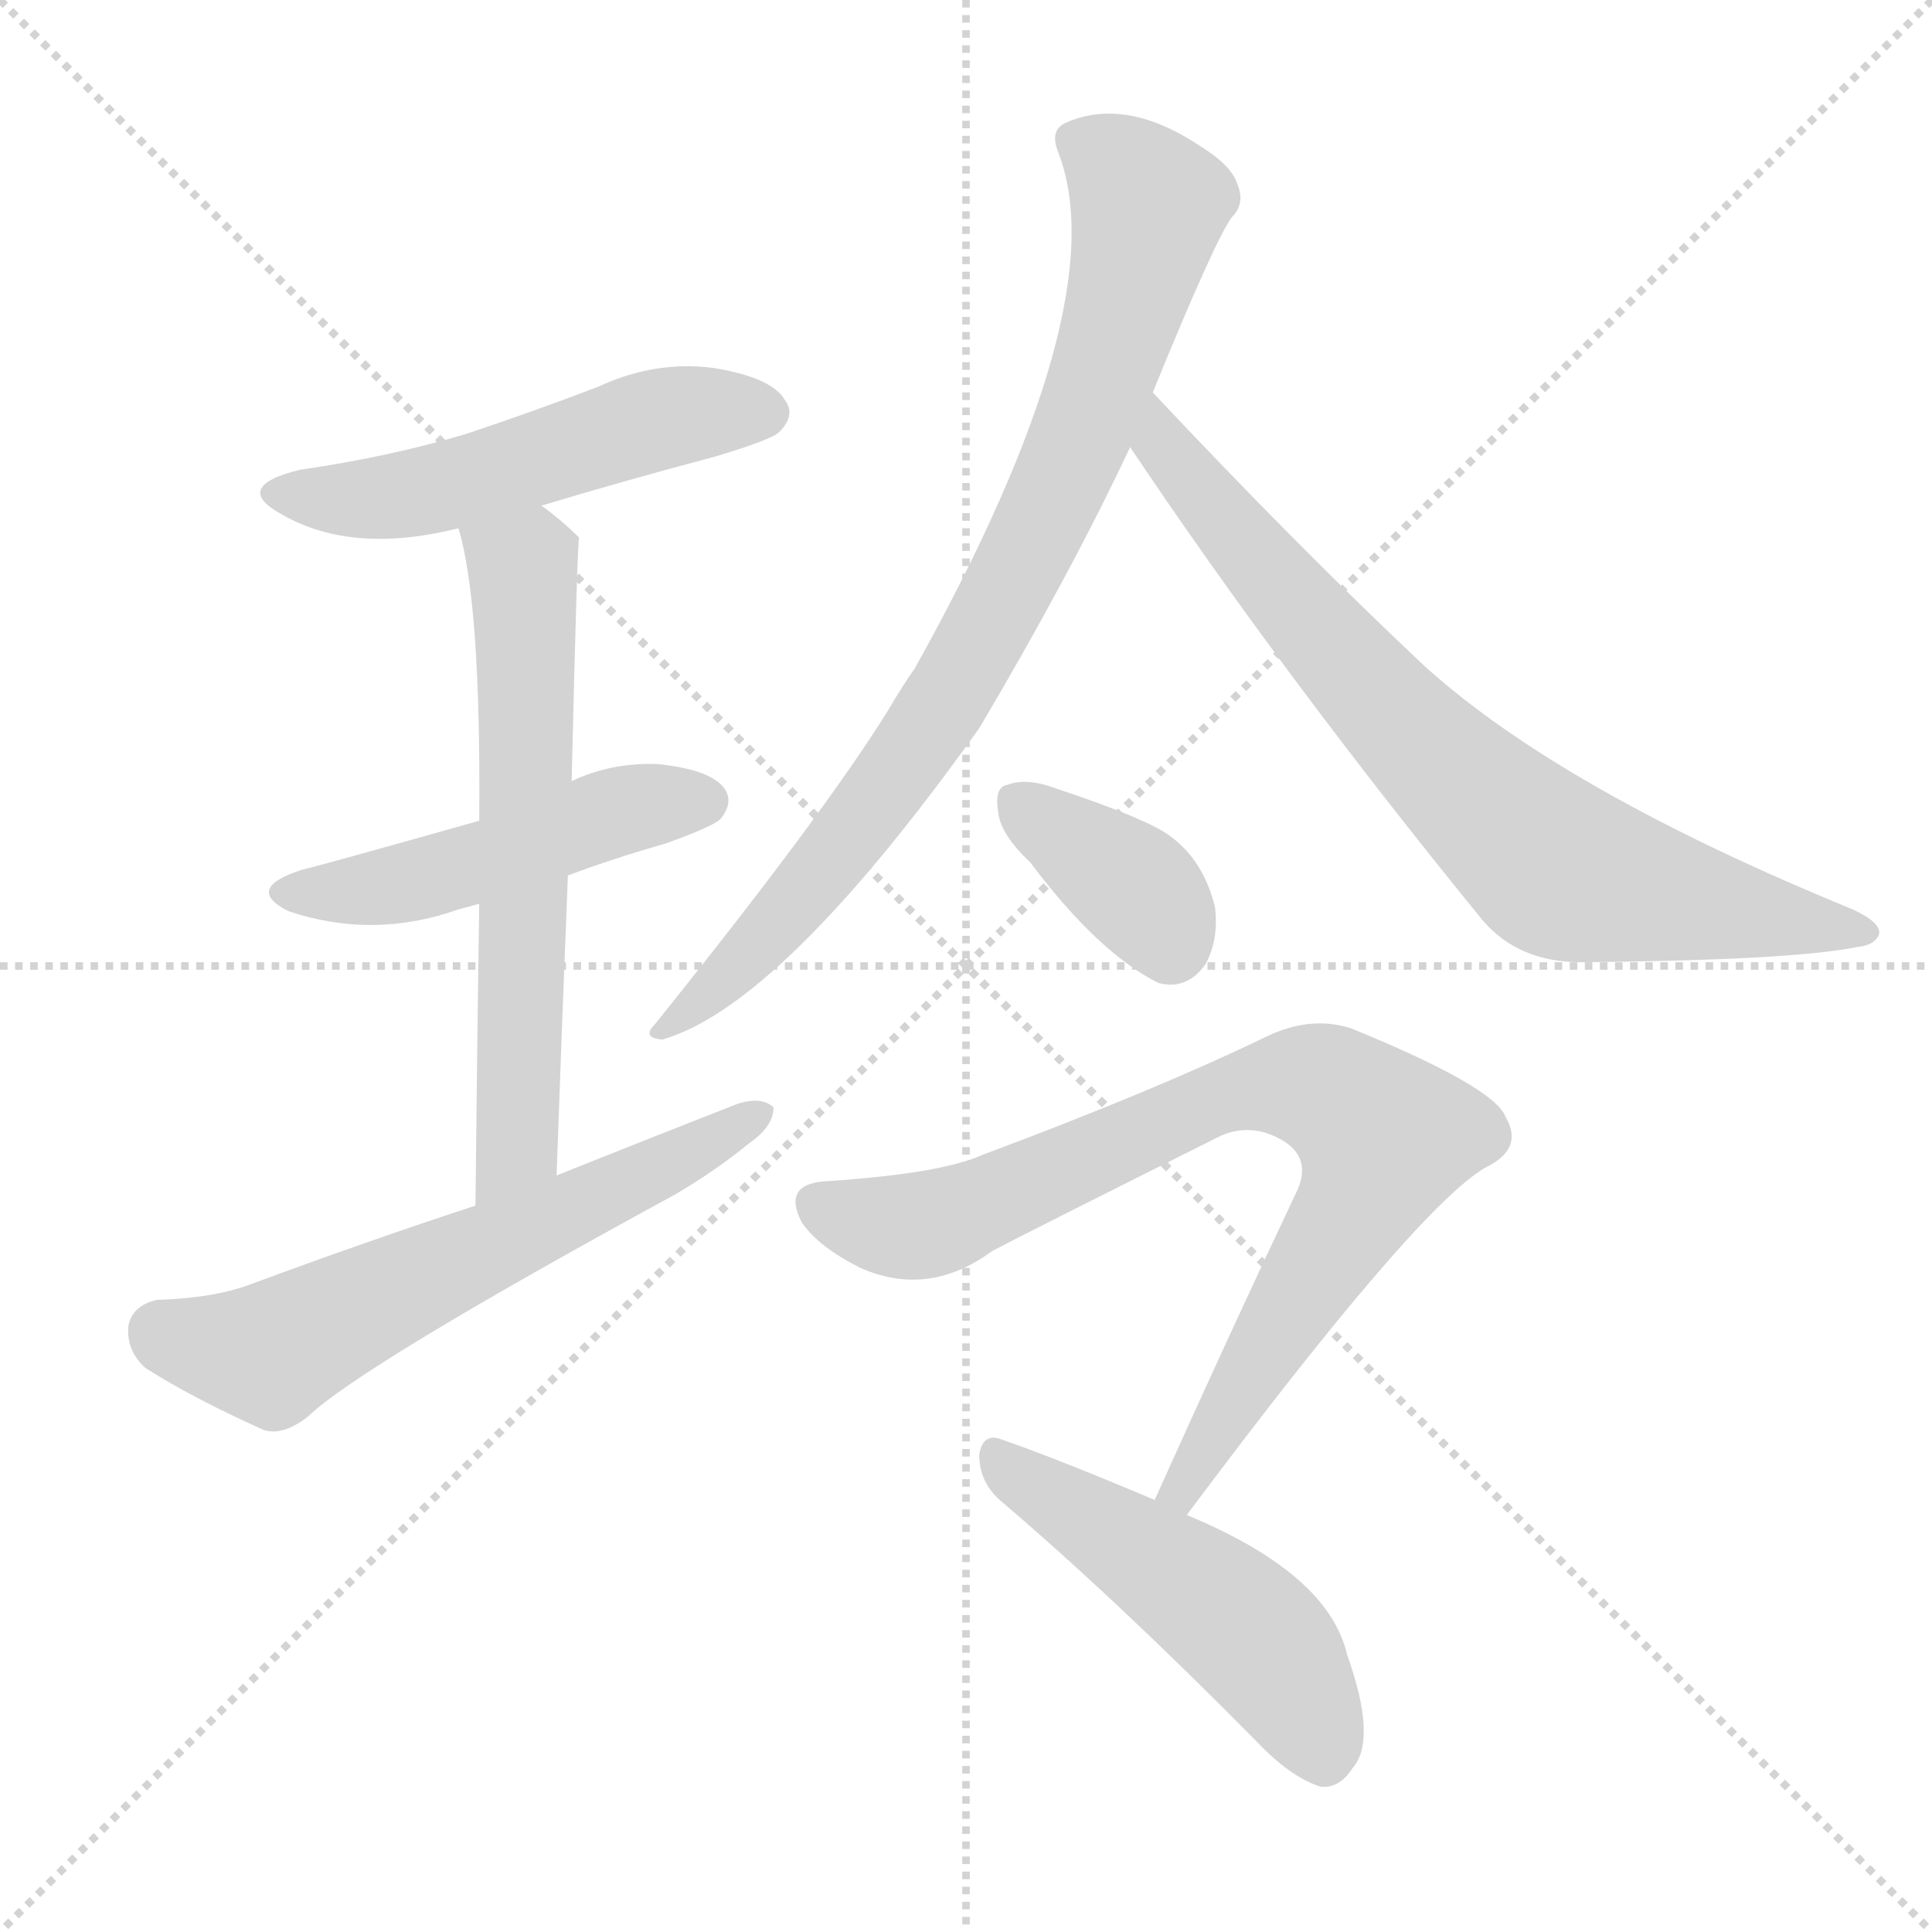
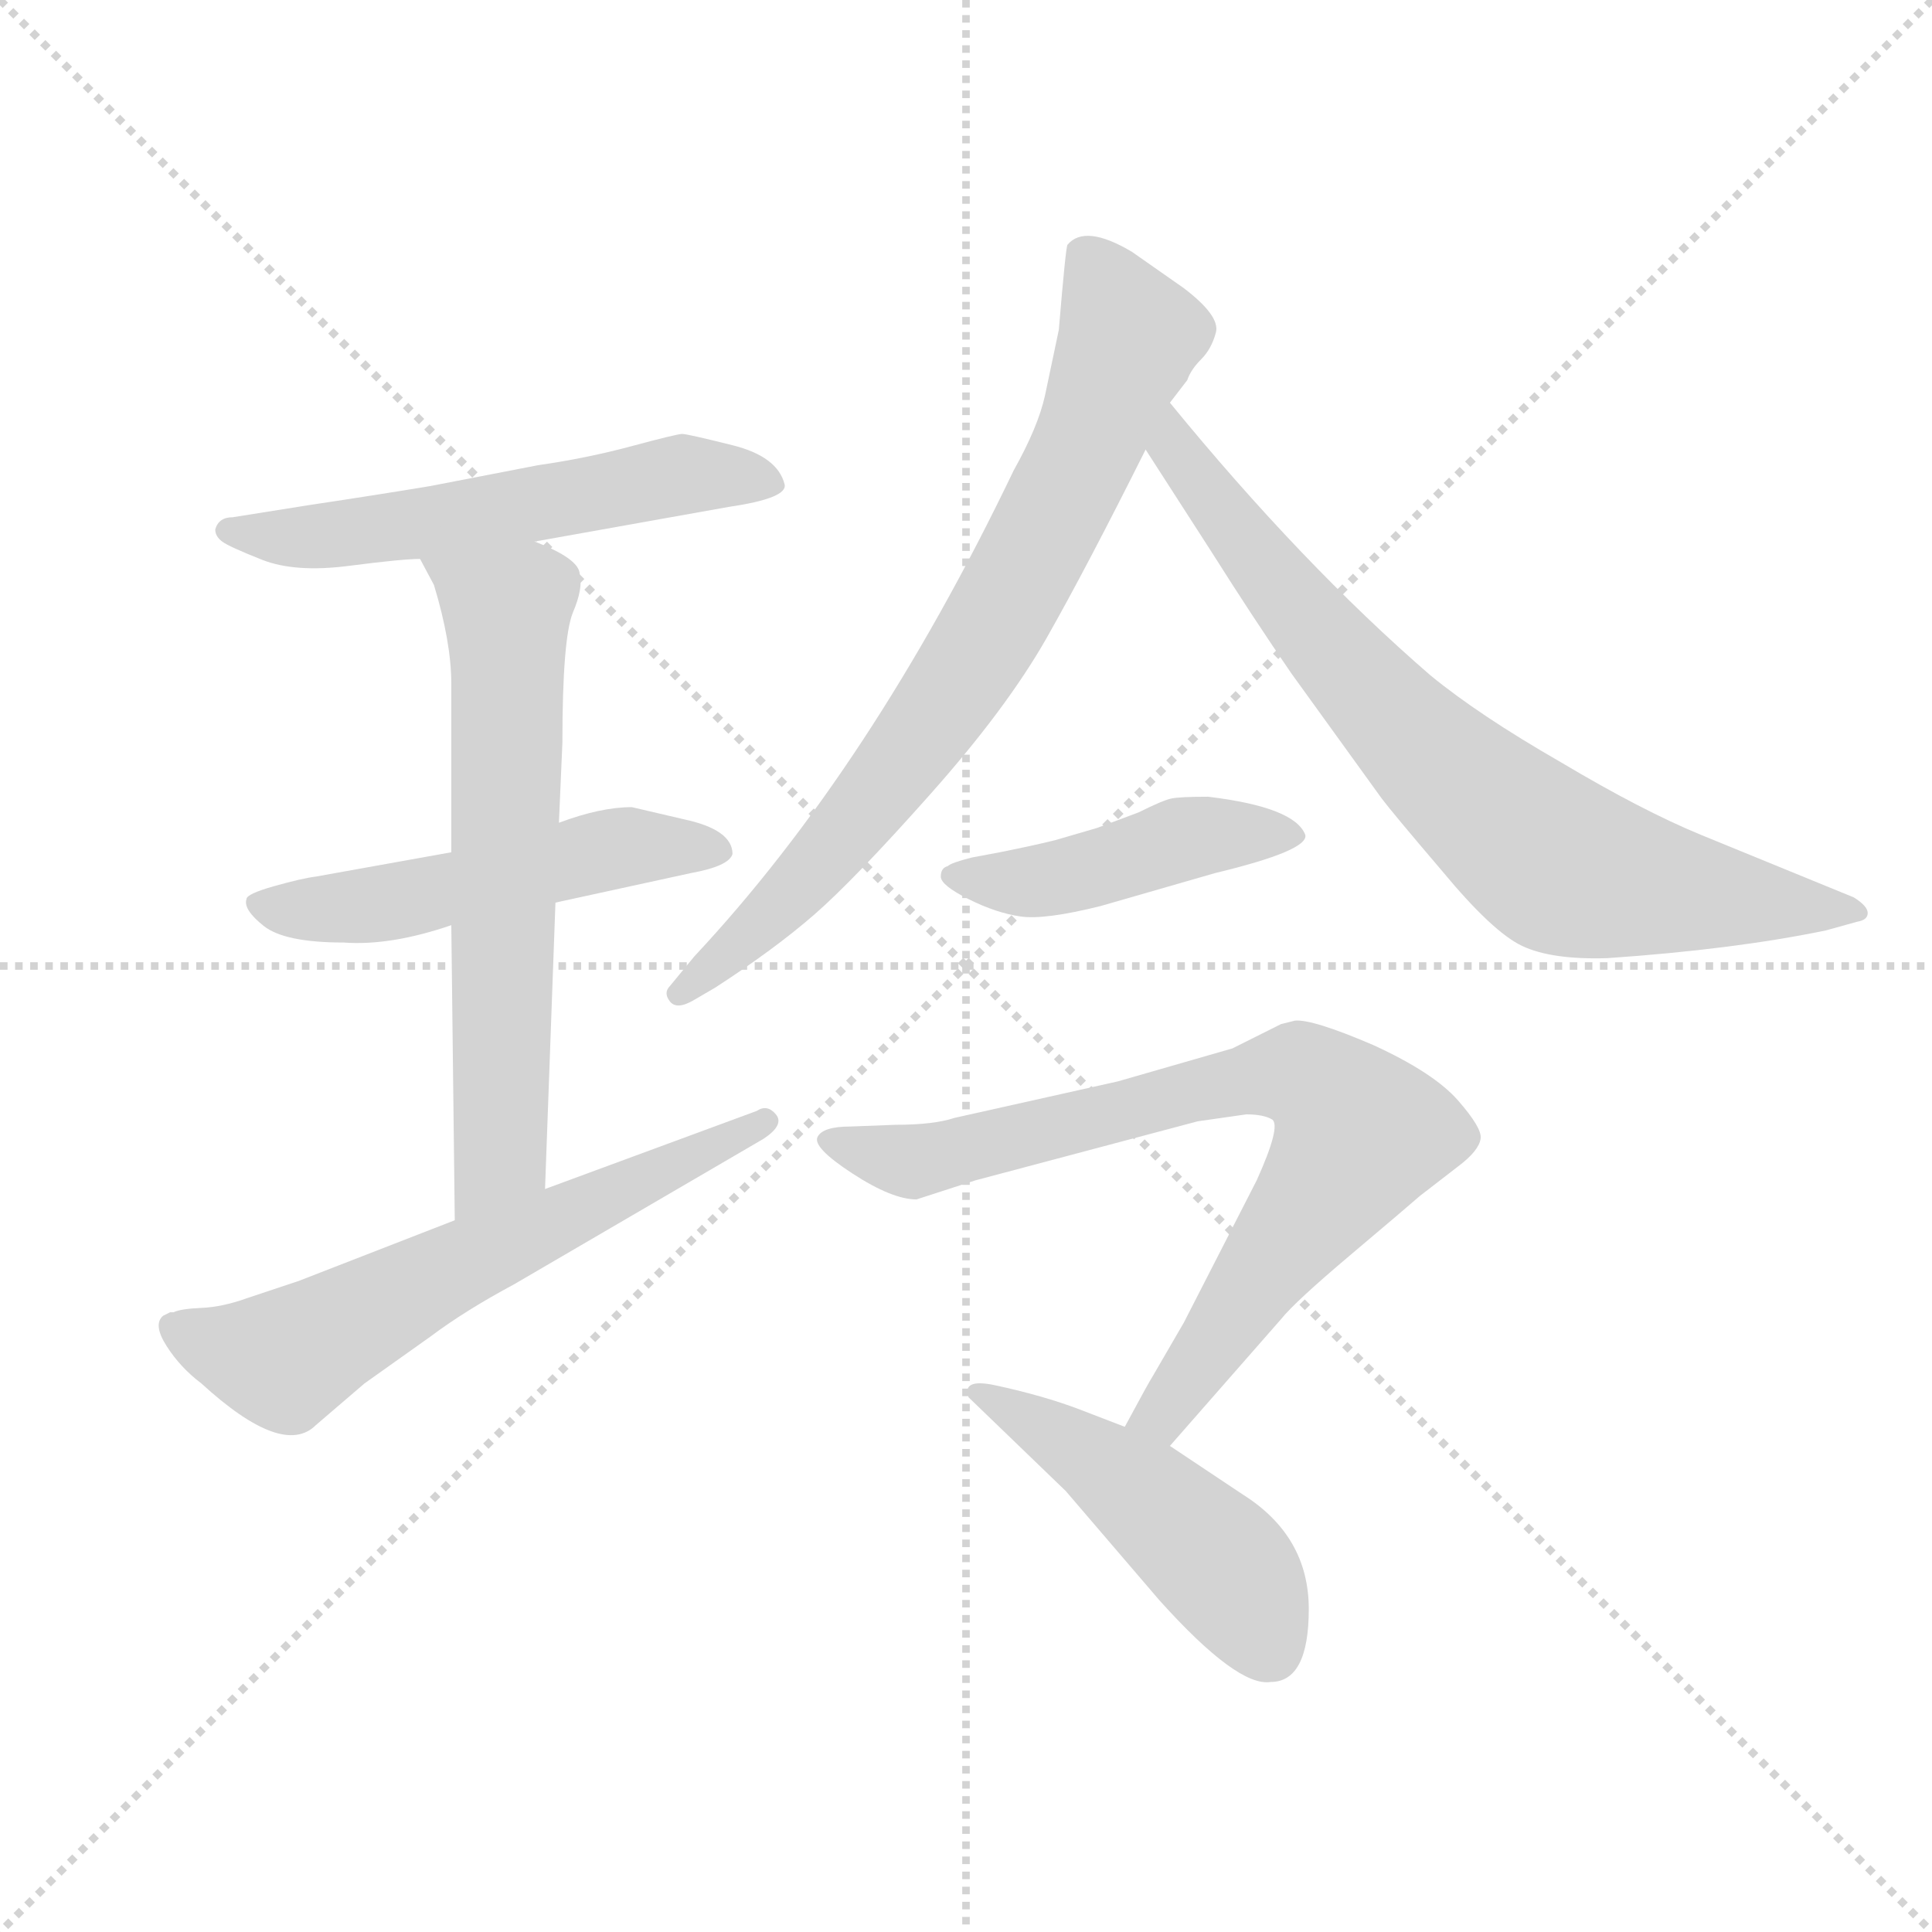
<svg xmlns="http://www.w3.org/2000/svg" version="1.1" viewBox="0 0 1024 1024">
  <g stroke="lightgray" stroke-dasharray="1,1" stroke-width="1" transform="scale(4, 4)">
    <line x1="0" y1="0" x2="256" y2="256" />
    <line x1="256" y1="0" x2="0" y2="256" />
    <line x1="128" y1="0" x2="128" y2="256" />
    <line x1="0" y1="128" x2="256" y2="128" />
  </g>
-   <g transform="scale(1, -1) translate(0, -900)">
+   <g transform="scale(0.92, -0.92) translate(60, -830)">
    <style type="text/css">
      
        @keyframes keyframes0 {
          from {
            stroke: blue;
-             stroke-dashoffset: 517;
+             stroke-dashoffset: 570;
+             stroke-width: 128;
+           }
+           65% {
+             animation-timing-function: step-end;
+             stroke: blue;
+             stroke-dashoffset: 0;
+             stroke-width: 128;
+           }
+           to {
+             stroke: black;
+             stroke-width: 1024;
+           }
+         }
+         #make-me-a-hanzi-animation-0 {
+           animation: keyframes0 0.714s both;
+           animation-delay: 0s;
+           animation-timing-function: linear;
+         }
+       
+         @keyframes keyframes1 {
+           from {
+             stroke: blue;
+             stroke-dashoffset: 527;
            stroke-width: 128;
          }
          63% {
            animation-timing-function: step-end;
            stroke: blue;
            stroke-dashoffset: 0;
            stroke-width: 128;
          }
          to {
            stroke: black;
            stroke-width: 1024;
          }
        }
-         #make-me-a-hanzi-animation-0 {
-           animation: keyframes0 0.671s both;
-           animation-delay: 0s;
-           animation-timing-function: linear;
-         }
-       
-         @keyframes keyframes1 {
-           from {
-             stroke: blue;
-             stroke-dashoffset: 483;
+         #make-me-a-hanzi-animation-1 {
+           animation: keyframes1 0.679s both;
+           animation-delay: 0.714s;
+           animation-timing-function: linear;
+         }
+       
+         @keyframes keyframes2 {
+           from {
+             stroke: blue;
+             stroke-dashoffset: 657;
+             stroke-width: 128;
+           }
+           68% {
+             animation-timing-function: step-end;
+             stroke: blue;
+             stroke-dashoffset: 0;
+             stroke-width: 128;
+           }
+           to {
+             stroke: black;
+             stroke-width: 1024;
+           }
+         }
+         #make-me-a-hanzi-animation-2 {
+           animation: keyframes2 0.785s both;
+           animation-delay: 1.393s;
+           animation-timing-function: linear;
+         }
+       
+         @keyframes keyframes3 {
+           from {
+             stroke: blue;
+             stroke-dashoffset: 631;
+             stroke-width: 128;
+           }
+           67% {
+             animation-timing-function: step-end;
+             stroke: blue;
+             stroke-dashoffset: 0;
+             stroke-width: 128;
+           }
+           to {
+             stroke: black;
+             stroke-width: 1024;
+           }
+         }
+         #make-me-a-hanzi-animation-3 {
+           animation: keyframes3 0.764s both;
+           animation-delay: 2.177s;
+           animation-timing-function: linear;
+         }
+       
+         @keyframes keyframes4 {
+           from {
+             stroke: blue;
+             stroke-dashoffset: 776;
+             stroke-width: 128;
+           }
+           72% {
+             animation-timing-function: step-end;
+             stroke: blue;
+             stroke-dashoffset: 0;
+             stroke-width: 128;
+           }
+           to {
+             stroke: black;
+             stroke-width: 1024;
+           }
+         }
+         #make-me-a-hanzi-animation-4 {
+           animation: keyframes4 0.882s both;
+           animation-delay: 2.941s;
+           animation-timing-function: linear;
+         }
+       
+         @keyframes keyframes5 {
+           from {
+             stroke: blue;
+             stroke-dashoffset: 773;
+             stroke-width: 128;
+           }
+           72% {
+             animation-timing-function: step-end;
+             stroke: blue;
+             stroke-dashoffset: 0;
+             stroke-width: 128;
+           }
+           to {
+             stroke: black;
+             stroke-width: 1024;
+           }
+         }
+         #make-me-a-hanzi-animation-5 {
+           animation: keyframes5 0.879s both;
+           animation-delay: 3.822s;
+           animation-timing-function: linear;
+         }
+       
+         @keyframes keyframes6 {
+           from {
+             stroke: blue;
+             stroke-dashoffset: 457;
+             stroke-width: 128;
+           }
+           60% {
+             animation-timing-function: step-end;
+             stroke: blue;
+             stroke-dashoffset: 0;
+             stroke-width: 128;
+           }
+           to {
+             stroke: black;
+             stroke-width: 1024;
+           }
+         }
+         #make-me-a-hanzi-animation-6 {
+           animation: keyframes6 0.622s both;
+           animation-delay: 4.701s;
+           animation-timing-function: linear;
+         }
+       
+         @keyframes keyframes7 {
+           from {
+             stroke: blue;
+             stroke-dashoffset: 794;
+             stroke-width: 128;
+           }
+           72% {
+             animation-timing-function: step-end;
+             stroke: blue;
+             stroke-dashoffset: 0;
+             stroke-width: 128;
+           }
+           to {
+             stroke: black;
+             stroke-width: 1024;
+           }
+         }
+         #make-me-a-hanzi-animation-7 {
+           animation: keyframes7 0.896s both;
+           animation-delay: 5.323s;
+           animation-timing-function: linear;
+         }
+       
+         @keyframes keyframes8 {
+           from {
+             stroke: blue;
+             stroke-dashoffset: 481;
            stroke-width: 128;
          }
          61% {
            animation-timing-function: step-end;
            stroke: blue;
            stroke-dashoffset: 0;
            stroke-width: 128;
          }
          to {
            stroke: black;
            stroke-width: 1024;
          }
        }
-         #make-me-a-hanzi-animation-1 {
-           animation: keyframes1 0.643s both;
-           animation-delay: 0.671s;
-           animation-timing-function: linear;
-         }
-       
-         @keyframes keyframes2 {
-           from {
-             stroke: blue;
-             stroke-dashoffset: 621;
-             stroke-width: 128;
-           }
-           67% {
-             animation-timing-function: step-end;
-             stroke: blue;
-             stroke-dashoffset: 0;
-             stroke-width: 128;
-           }
-           to {
-             stroke: black;
-             stroke-width: 1024;
-           }
-         }
-         #make-me-a-hanzi-animation-2 {
-           animation: keyframes2 0.755s both;
-           animation-delay: 1.314s;
-           animation-timing-function: linear;
-         }
-       
-         @keyframes keyframes3 {
-           from {
-             stroke: blue;
-             stroke-dashoffset: 606;
-             stroke-width: 128;
-           }
-           66% {
-             animation-timing-function: step-end;
-             stroke: blue;
-             stroke-dashoffset: 0;
-             stroke-width: 128;
-           }
-           to {
-             stroke: black;
-             stroke-width: 1024;
-           }
-         }
-         #make-me-a-hanzi-animation-3 {
-           animation: keyframes3 0.743s both;
-           animation-delay: 2.069s;
-           animation-timing-function: linear;
-         }
-       
-         @keyframes keyframes4 {
-           from {
-             stroke: blue;
-             stroke-dashoffset: 823;
-             stroke-width: 128;
-           }
-           73% {
-             animation-timing-function: step-end;
-             stroke: blue;
-             stroke-dashoffset: 0;
-             stroke-width: 128;
-           }
-           to {
-             stroke: black;
-             stroke-width: 1024;
-           }
-         }
-         #make-me-a-hanzi-animation-4 {
-           animation: keyframes4 0.92s both;
-           animation-delay: 2.812s;
-           animation-timing-function: linear;
-         }
-       
-         @keyframes keyframes5 {
-           from {
-             stroke: blue;
-             stroke-dashoffset: 747;
-             stroke-width: 128;
-           }
-           71% {
-             animation-timing-function: step-end;
-             stroke: blue;
-             stroke-dashoffset: 0;
-             stroke-width: 128;
-           }
-           to {
-             stroke: black;
-             stroke-width: 1024;
-           }
-         }
-         #make-me-a-hanzi-animation-5 {
-           animation: keyframes5 0.858s both;
-           animation-delay: 3.732s;
-           animation-timing-function: linear;
-         }
-       
-         @keyframes keyframes6 {
-           from {
-             stroke: blue;
-             stroke-dashoffset: 366;
-             stroke-width: 128;
-           }
-           54% {
-             animation-timing-function: step-end;
-             stroke: blue;
-             stroke-dashoffset: 0;
-             stroke-width: 128;
-           }
-           to {
-             stroke: black;
-             stroke-width: 1024;
-           }
-         }
-         #make-me-a-hanzi-animation-6 {
-           animation: keyframes6 0.548s both;
-           animation-delay: 4.59s;
-           animation-timing-function: linear;
-         }
-       
-         @keyframes keyframes7 {
-           from {
-             stroke: blue;
-             stroke-dashoffset: 804;
-             stroke-width: 128;
-           }
-           72% {
-             animation-timing-function: step-end;
-             stroke: blue;
-             stroke-dashoffset: 0;
-             stroke-width: 128;
-           }
-           to {
-             stroke: black;
-             stroke-width: 1024;
-           }
-         }
-         #make-me-a-hanzi-animation-7 {
-           animation: keyframes7 0.904s both;
-           animation-delay: 5.138s;
-           animation-timing-function: linear;
-         }
-       
-         @keyframes keyframes8 {
-           from {
-             stroke: blue;
-             stroke-dashoffset: 491;
-             stroke-width: 128;
-           }
-           62% {
-             animation-timing-function: step-end;
-             stroke: blue;
-             stroke-dashoffset: 0;
-             stroke-width: 128;
-           }
-           to {
-             stroke: black;
-             stroke-width: 1024;
-           }
-         }
        #make-me-a-hanzi-animation-8 {
-           animation: keyframes8 0.65s both;
-           animation-delay: 6.042s;
+           animation: keyframes8 0.641s both;
+           animation-delay: 6.22s;
          animation-timing-function: linear;
        }
      
    </style>
-     <path d="M 287 632 Q 330 645 379 658 Q 409 667 413 671 Q 422 680 416 688 Q 409 700 378 705 Q 347 709 317 695 Q 283 682 247 670 Q 207 658 159 651 Q 122 642 150 627 Q 187 606 243 620 L 287 632 Z" fill="lightgray" />
-     <path d="M 301 436 Q 325 445 353 453 Q 378 462 382 466 Q 389 475 384 482 Q 377 492 349 495 Q 324 496 303 486 L 254 465 Q 169 441 160 439 Q 129 429 153 417 Q 198 402 243 418 Q 247 419 254 421 L 301 436 Z" fill="lightgray" />
-     <path d="M 295 277 Q 298 362 301 436 L 303 486 Q 306 615 307 615 Q 298 624 287 632 C 263 650 236 649 243 620 Q 255 580 254 465 L 254 421 Q 253 357 252 261 C 252 231 294 247 295 277 Z" fill="lightgray" />
-     <path d="M 252 261 Q 194 242 132 219 Q 113 212 83 211 Q 70 208 68 197 Q 67 184 77 175 Q 102 159 140 142 Q 150 139 163 149 Q 191 176 358 267 Q 380 280 397 294 Q 410 303 410 313 Q 404 319 391 315 Q 345 297 295 277 L 252 261 Z" fill="lightgray" />
-     <path d="M 611 692 Q 644 773 653 785 Q 660 792 656 802 Q 653 812 637 822 Q 597 849 565 835 Q 556 831 561 819 Q 592 738 485 546 Q 478 536 471 524 Q 437 469 347 357 Q 340 350 351 349 Q 414 367 519 514 Q 567 595 599 663 L 611 692 Z" fill="lightgray" />
-     <path d="M 599 663 Q 680 542 786 412 Q 805 390 838 390 Q 949 391 984 398 Q 994 399 996 405 Q 997 411 982 418 Q 828 481 755 547 Q 688 610 611 692 C 590 714 582 688 599 663 Z" fill="lightgray" />
-     <path d="M 546 443 Q 582 395 614 379 Q 629 375 639 389 Q 646 402 644 419 Q 638 444 620 457 Q 608 466 560 482 Q 544 488 534 484 Q 527 483 529 470 Q 530 458 546 443 Z" fill="lightgray" />
-     <path d="M 629 97 Q 750 259 787 281 Q 808 291 798 308 Q 792 324 716 355 Q 694 362 670 350 Q 612 322 521 288 Q 499 278 439 274 Q 414 273 425 252 Q 434 239 456 228 Q 492 212 526 237 Q 545 247 647 298 Q 663 305 679 296 Q 695 287 688 270 Q 652 194 612 105 C 600 78 611 73 629 97 Z" fill="lightgray" />
-     <path d="M 612 105 Q 560 127 531 137 Q 521 141 519 129 Q 519 114 531 104 Q 592 52 666 -23 Q 684 -42 700 -47 Q 710 -48 717 -37 Q 730 -22 714 23 Q 704 66 629 97 L 612 105 Z" fill="lightgray" />
+     <path d="M 248 518 L 360 538 Q 394 543 392 551 Q 388 567 362 573.5 Q 336 580 333 580 Q 330 580 304 573 Q 278 566 250 562 L 188 550 Q 158 545 118 539 L 74 532 Q 66 532 64 525 Q 64 521 68 518 Q 72 515 91 507.5 Q 110 500 141 504 Q 172 508 182 508 L 248 518 Z" fill="lightgray" />
+     <path d="M 260 310 L 338 327 Q 360 331 362 338 Q 362 352 334 358 L 304 365 Q 286 365 262 356 L 200 339 L 122 325 Q 114 324 98 319.5 Q 82 315 82 312 Q 80 306 92 296.5 Q 104 287 138 287 Q 165 285 200 297 L 260 310 Z" fill="lightgray" />
+     <path d="M 254 145 L 260 310 L 262 356 L 264 402 Q 264 462 270 477 Q 276 491 274 499 Q 274 508 248 518 C 221 530 168 534 182 508 L 190 493 Q 200 460 200 436 L 200 339 L 200 297 L 202 127 C 202 97 253 115 254 145 Z" fill="lightgray" />
+     <path d="M 40 74 L 38 74 L 34 72 Q 28 67 36 54.5 Q 44 42 56 33 Q 103 -10 122 9 L 150 33 L 188 60 Q 208 75 236 90 L 380 174 Q 392 182 387 188 Q 382 194 376 190 L 254 145 L 202 127 L 112 92 L 82 82 Q 68 77 56 76.5 Q 44 76 40 74 Z" fill="lightgray" />
+     <path d="M 614 598 L 624 611 Q 626 617 632 623 Q 638 629 640.5 638.5 Q 643 648 622 664 L 592 685 Q 565 701 555 689 Q 554 688 550 640 L 542 602 Q 538 584 524 559 Q 442 388 340 279 L 326 262 Q 322 258 326 253 Q 330 248 340 254 L 352 261 Q 386 283 409 303 Q 432 323 476 372.5 Q 520 422 543 462.5 Q 566 503 600 571 L 614 598 Z" fill="lightgray" />
+     <path d="M 600 571 L 638 512 Q 662 474 684 442 L 736 370 Q 742 362 771 328 Q 800 293 817 285 Q 834 277 866 278 Q 939 283 992 294 L 1010 299 Q 1016 300 1016 304 Q 1016 308 1008 313 L 920 349 Q 886 363 839 391 Q 792 418 764 441 Q 690 505 614 598 C 595 621 584 596 600 571 Z" fill="lightgray" />
+     <path d="M 640 327 Q 694 340 692 349 Q 686 365 636 371 Q 620 371 615 370 Q 610 369 596 362 L 572 353 L 548 346 Q 536 343 516 339 L 500 336 Q 488 333 486 331 Q 482 330 482 325 Q 482 320 498 312 Q 514 304 528 302 Q 542 300 574 308 L 640 327 Z" fill="lightgray" />
+     <path d="M 614 -3 L 678 70 Q 686 80 718 107 Q 750 134 758 141 L 780 158 Q 792 167 793 174 Q 794 180 780 196 Q 766 212 731 228 Q 696 243 686 242 L 678 240 L 650 226 L 584 207 L 490 186 Q 478 182 456 182 L 430 181 Q 414 181 411 175 Q 408 169 431 154 Q 454 139 468 139 L 502 150 L 630 184 L 658 188 Q 668 188 673 185 Q 678 181 664 150 L 622 68 L 604 37 Q 602 34 588 8 C 574 -18 594 -26 614 -3 Z" fill="lightgray" />
+     <path d="M 672 -139 Q 694 -139 694 -97 Q 694 -55 656 -31 L 614 -3 L 588 8 L 562 18 Q 541 26 513 32 Q 494 36 498 25 L 554 -29 L 608 -92 Q 653 -142 672 -139 Z" fill="lightgray" />
    <clipPath id="make-me-a-hanzi-clip-0">
-       <path d="M 287 632 Q 330 645 379 658 Q 409 667 413 671 Q 422 680 416 688 Q 409 700 378 705 Q 347 709 317 695 Q 283 682 247 670 Q 207 658 159 651 Q 122 642 150 627 Q 187 606 243 620 L 287 632 Z" />
-     </clipPath>
-     <path clip-path="url(#make-me-a-hanzi-clip-0)" d="M 151 640 L 214 637 L 357 680 L 406 681" fill="none" id="make-me-a-hanzi-animation-0" stroke-dasharray="389 778" stroke-linecap="round" />
+       <path d="M 248 518 L 360 538 Q 394 543 392 551 Q 388 567 362 573.5 Q 336 580 333 580 Q 330 580 304 573 Q 278 566 250 562 L 188 550 Q 158 545 118 539 L 74 532 Q 66 532 64 525 Q 64 521 68 518 Q 72 515 91 507.5 Q 110 500 141 504 Q 172 508 182 508 L 248 518 Z" />
+     </clipPath>
+     <path clip-path="url(#make-me-a-hanzi-clip-0)" d="M 72 525 L 120 520 L 320 555 L 383 552" fill="none" id="make-me-a-hanzi-animation-0" stroke-dasharray="442 884" stroke-linecap="round" />
    <clipPath id="make-me-a-hanzi-clip-1">
-       <path d="M 301 436 Q 325 445 353 453 Q 378 462 382 466 Q 389 475 384 482 Q 377 492 349 495 Q 324 496 303 486 L 254 465 Q 169 441 160 439 Q 129 429 153 417 Q 198 402 243 418 Q 247 419 254 421 L 301 436 Z" />
-     </clipPath>
-     <path clip-path="url(#make-me-a-hanzi-clip-1)" d="M 154 429 L 178 426 L 217 432 L 318 467 L 374 475" fill="none" id="make-me-a-hanzi-animation-1" stroke-dasharray="355 710" stroke-linecap="round" />
+       <path d="M 260 310 L 338 327 Q 360 331 362 338 Q 362 352 334 358 L 304 365 Q 286 365 262 356 L 200 339 L 122 325 Q 114 324 98 319.5 Q 82 315 82 312 Q 80 306 92 296.5 Q 104 287 138 287 Q 165 285 200 297 L 260 310 Z" />
+     </clipPath>
+     <path clip-path="url(#make-me-a-hanzi-clip-1)" d="M 87 310 L 145 307 L 299 342 L 354 340" fill="none" id="make-me-a-hanzi-animation-1" stroke-dasharray="399 798" stroke-linecap="round" />
    <clipPath id="make-me-a-hanzi-clip-2">
-       <path d="M 295 277 Q 298 362 301 436 L 303 486 Q 306 615 307 615 Q 298 624 287 632 C 263 650 236 649 243 620 Q 255 580 254 465 L 254 421 Q 253 357 252 261 C 252 231 294 247 295 277 Z" />
-     </clipPath>
-     <path clip-path="url(#make-me-a-hanzi-clip-2)" d="M 252 618 L 277 596 L 280 548 L 274 292 L 257 270" fill="none" id="make-me-a-hanzi-animation-2" stroke-dasharray="493 986" stroke-linecap="round" />
+       <path d="M 254 145 L 260 310 L 262 356 L 264 402 Q 264 462 270 477 Q 276 491 274 499 Q 274 508 248 518 C 221 530 168 534 182 508 L 190 493 Q 200 460 200 436 L 200 339 L 200 297 L 202 127 C 202 97 253 115 254 145 Z" />
+     </clipPath>
+     <path clip-path="url(#make-me-a-hanzi-clip-2)" d="M 189 507 L 232 477 L 228 166 L 207 135" fill="none" id="make-me-a-hanzi-animation-2" stroke-dasharray="529 1058" stroke-linecap="round" />
    <clipPath id="make-me-a-hanzi-clip-3">
-       <path d="M 252 261 Q 194 242 132 219 Q 113 212 83 211 Q 70 208 68 197 Q 67 184 77 175 Q 102 159 140 142 Q 150 139 163 149 Q 191 176 358 267 Q 380 280 397 294 Q 410 303 410 313 Q 404 319 391 315 Q 345 297 295 277 L 252 261 Z" />
-     </clipPath>
-     <path clip-path="url(#make-me-a-hanzi-clip-3)" d="M 85 194 L 143 182 L 404 310" fill="none" id="make-me-a-hanzi-animation-3" stroke-dasharray="478 956" stroke-linecap="round" />
+       <path d="M 40 74 L 38 74 L 34 72 Q 28 67 36 54.5 Q 44 42 56 33 Q 103 -10 122 9 L 150 33 L 188 60 Q 208 75 236 90 L 380 174 Q 392 182 387 188 Q 382 194 376 190 L 254 145 L 202 127 L 112 92 L 82 82 Q 68 77 56 76.5 Q 44 76 40 74 Z" />
+     </clipPath>
+     <path clip-path="url(#make-me-a-hanzi-clip-3)" d="M 39 67 L 84 50 L 111 50 L 216 107 L 380 183" fill="none" id="make-me-a-hanzi-animation-3" stroke-dasharray="503 1006" stroke-linecap="round" />
    <clipPath id="make-me-a-hanzi-clip-4">
-       <path d="M 611 692 Q 644 773 653 785 Q 660 792 656 802 Q 653 812 637 822 Q 597 849 565 835 Q 556 831 561 819 Q 592 738 485 546 Q 478 536 471 524 Q 437 469 347 357 Q 340 350 351 349 Q 414 367 519 514 Q 567 595 599 663 L 611 692 Z" />
-     </clipPath>
-     <path clip-path="url(#make-me-a-hanzi-clip-4)" d="M 569 825 L 586 817 L 609 791 L 596 735 L 567 655 L 482 498 L 423 423 L 354 355" fill="none" id="make-me-a-hanzi-animation-4" stroke-dasharray="695 1390" stroke-linecap="round" />
+       <path d="M 614 598 L 624 611 Q 626 617 632 623 Q 638 629 640.5 638.5 Q 643 648 622 664 L 592 685 Q 565 701 555 689 Q 554 688 550 640 L 542 602 Q 538 584 524 559 Q 442 388 340 279 L 326 262 Q 322 258 326 253 Q 330 248 340 254 L 352 261 Q 386 283 409 303 Q 432 323 476 372.5 Q 520 422 543 462.5 Q 566 503 600 571 L 614 598 Z" />
+     </clipPath>
+     <path clip-path="url(#make-me-a-hanzi-clip-4)" d="M 563 686 L 591 636 L 520 483 L 472 407 L 423 345 L 333 258" fill="none" id="make-me-a-hanzi-animation-4" stroke-dasharray="648 1296" stroke-linecap="round" />
    <clipPath id="make-me-a-hanzi-clip-5">
-       <path d="M 599 663 Q 680 542 786 412 Q 805 390 838 390 Q 949 391 984 398 Q 994 399 996 405 Q 997 411 982 418 Q 828 481 755 547 Q 688 610 611 692 C 590 714 582 688 599 663 Z" />
-     </clipPath>
-     <path clip-path="url(#make-me-a-hanzi-clip-5)" d="M 613 682 L 624 654 L 712 549 L 816 447 L 848 432 L 988 405" fill="none" id="make-me-a-hanzi-animation-5" stroke-dasharray="619 1238" stroke-linecap="round" />
+       <path d="M 600 571 L 638 512 Q 662 474 684 442 L 736 370 Q 742 362 771 328 Q 800 293 817 285 Q 834 277 866 278 Q 939 283 992 294 L 1010 299 Q 1016 300 1016 304 Q 1016 308 1008 313 L 920 349 Q 886 363 839 391 Q 792 418 764 441 Q 690 505 614 598 C 595 621 584 596 600 571 Z" />
+     </clipPath>
+     <path clip-path="url(#make-me-a-hanzi-clip-5)" d="M 616 588 L 616 572 L 710 452 L 774 384 L 837 333 L 906 316 L 1009 306" fill="none" id="make-me-a-hanzi-animation-5" stroke-dasharray="645 1290" stroke-linecap="round" />
    <clipPath id="make-me-a-hanzi-clip-6">
-       <path d="M 546 443 Q 582 395 614 379 Q 629 375 639 389 Q 646 402 644 419 Q 638 444 620 457 Q 608 466 560 482 Q 544 488 534 484 Q 527 483 529 470 Q 530 458 546 443 Z" />
-     </clipPath>
-     <path clip-path="url(#make-me-a-hanzi-clip-6)" d="M 541 474 L 603 428 L 620 400" fill="none" id="make-me-a-hanzi-animation-6" stroke-dasharray="238 476" stroke-linecap="round" />
+       <path d="M 640 327 Q 694 340 692 349 Q 686 365 636 371 Q 620 371 615 370 Q 610 369 596 362 L 572 353 L 548 346 Q 536 343 516 339 L 500 336 Q 488 333 486 331 Q 482 330 482 325 Q 482 320 498 312 Q 514 304 528 302 Q 542 300 574 308 L 640 327 Z" />
+     </clipPath>
+     <path clip-path="url(#make-me-a-hanzi-clip-6)" d="M 488 325 L 544 323 L 619 346 L 685 350" fill="none" id="make-me-a-hanzi-animation-6" stroke-dasharray="329 658" stroke-linecap="round" />
    <clipPath id="make-me-a-hanzi-clip-7">
-       <path d="M 629 97 Q 750 259 787 281 Q 808 291 798 308 Q 792 324 716 355 Q 694 362 670 350 Q 612 322 521 288 Q 499 278 439 274 Q 414 273 425 252 Q 434 239 456 228 Q 492 212 526 237 Q 545 247 647 298 Q 663 305 679 296 Q 695 287 688 270 Q 652 194 612 105 C 600 78 611 73 629 97 Z" />
-     </clipPath>
-     <path clip-path="url(#make-me-a-hanzi-clip-7)" d="M 435 261 L 471 250 L 496 252 L 650 319 L 688 325 L 713 316 L 734 297 L 725 274 L 632 123 L 630 111 L 620 110" fill="none" id="make-me-a-hanzi-animation-7" stroke-dasharray="676 1352" stroke-linecap="round" />
+       <path d="M 614 -3 L 678 70 Q 686 80 718 107 Q 750 134 758 141 L 780 158 Q 792 167 793 174 Q 794 180 780 196 Q 766 212 731 228 Q 696 243 686 242 L 678 240 L 650 226 L 584 207 L 490 186 Q 478 182 456 182 L 430 181 Q 414 181 411 175 Q 408 169 431 154 Q 454 139 468 139 L 502 150 L 630 184 L 658 188 Q 668 188 673 185 Q 678 181 664 150 L 622 68 L 604 37 Q 602 34 588 8 C 574 -18 594 -26 614 -3 Z" />
+     </clipPath>
+     <path clip-path="url(#make-me-a-hanzi-clip-7)" d="M 417 173 L 467 161 L 667 210 L 688 211 L 707 199 L 723 176 L 719 167 L 610 15 L 598 12" fill="none" id="make-me-a-hanzi-animation-7" stroke-dasharray="666 1332" stroke-linecap="round" />
    <clipPath id="make-me-a-hanzi-clip-8">
-       <path d="M 612 105 Q 560 127 531 137 Q 521 141 519 129 Q 519 114 531 104 Q 592 52 666 -23 Q 684 -42 700 -47 Q 710 -48 717 -37 Q 730 -22 714 23 Q 704 66 629 97 L 612 105 Z" />
-     </clipPath>
-     <path clip-path="url(#make-me-a-hanzi-clip-8)" d="M 531 124 L 659 38 L 687 4 L 701 -30" fill="none" id="make-me-a-hanzi-animation-8" stroke-dasharray="363 726" stroke-linecap="round" />
+       <path d="M 672 -139 Q 694 -139 694 -97 Q 694 -55 656 -31 L 614 -3 L 588 8 L 562 18 Q 541 26 513 32 Q 494 36 498 25 L 554 -29 L 608 -92 Q 653 -142 672 -139 Z" />
+     </clipPath>
+     <path clip-path="url(#make-me-a-hanzi-clip-8)" d="M 506 27 L 573 -12 L 612 -43 L 650 -79 L 671 -119" fill="none" id="make-me-a-hanzi-animation-8" stroke-dasharray="353 706" stroke-linecap="round" />
  </g>
</svg>
